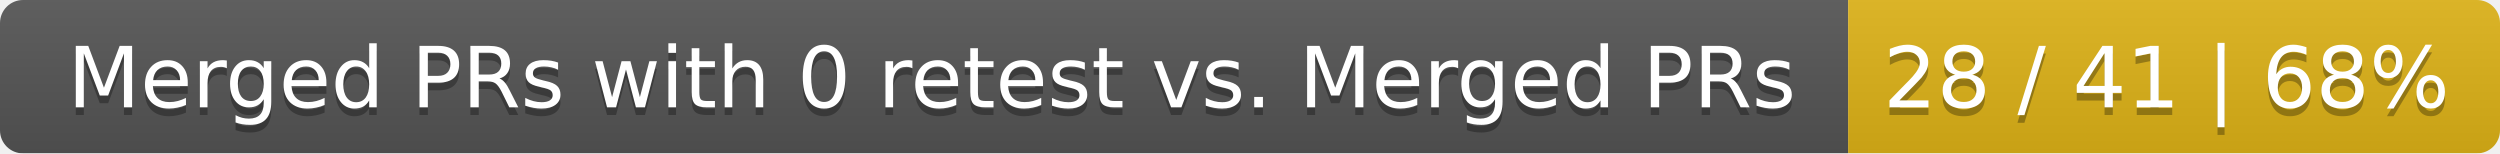
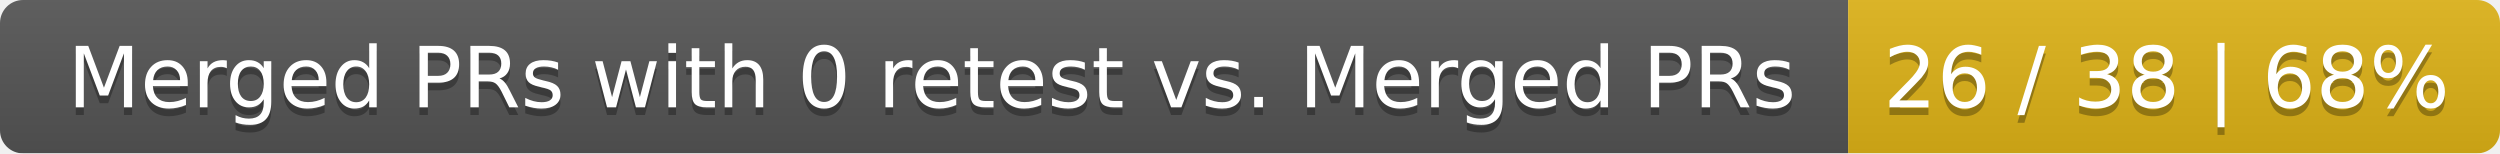
<svg xmlns="http://www.w3.org/2000/svg" width="326" height="20">
  <linearGradient id="smooth" x2="0" y2="100%">
    <stop offset="0" stop-color="#bbb" stop-opacity=".1" />
    <stop offset="1" stop-opacity=".1" />
  </linearGradient>
  <mask id="round">
    <rect width="326" height="20" rx="3" fill="#fff" />
  </mask>
  <g mask="url(#round)">
    <rect width="241" height="20" fill="#555" />
    <rect x="241" width="85" height="20" fill="#dfb317" />
    <rect width="326" height="20" fill="url(#smooth)" />
  </g>
  <g fill="#fff" text-anchor="middle" font-family="DejaVu Sans,Verdana,Geneva,sans-serif" font-size="11">
    <text x="121.5" y="15" fill="#010101" fill-opacity=".3">Merged PRs with 0 retest vs. Merged PRs</text>
    <text x="121.5" y="14">Merged PRs with 0 retest vs. Merged PRs</text>
-     <text x="282.5" y="15" fill="#010101" fill-opacity=".3">28 / 41 | 68%</text>
-     <text x="282.5" y="14">28 / 41 | 68%</text>
+     <text x="282.5" y="15" fill="#010101" fill-opacity=".3">26 / 38 | 68%</text>
+     <text x="282.5" y="14">26 / 38 | 68%</text>
  </g>
</svg>
